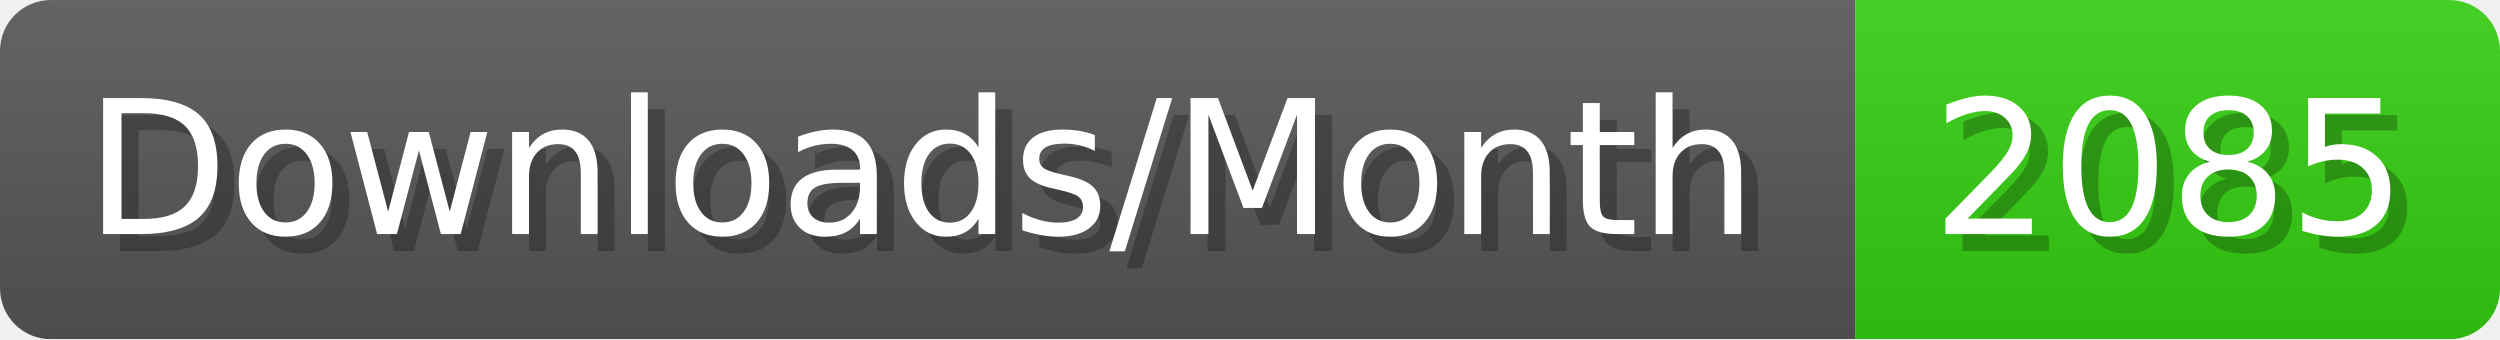
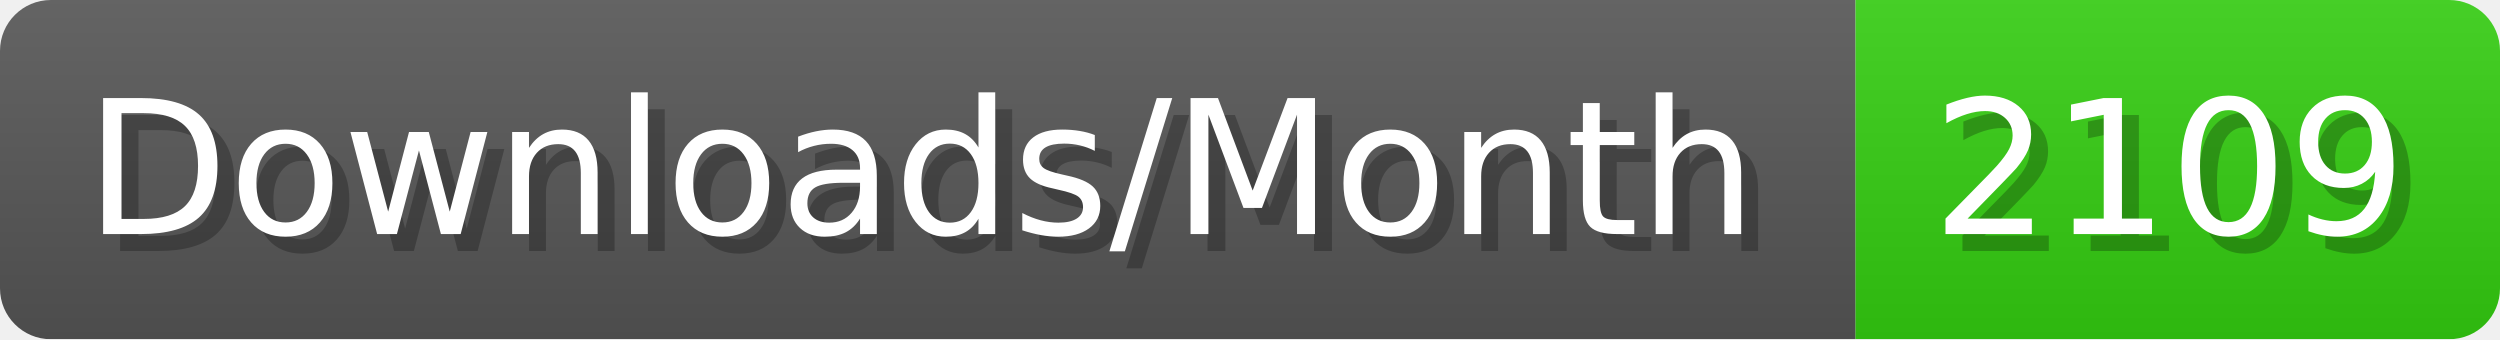
- <svg xmlns="http://www.w3.org/2000/svg" width="147.4" height="20" viewBox="0 0 1474 200" role="img" aria-label="Downloads/Month: 2085">
+ <svg xmlns="http://www.w3.org/2000/svg" width="147.4" height="20" viewBox="0 0 1474 200" role="img" aria-label="Downloads/Month: 2109">
  <linearGradient id="YlXUI" x2="0" y2="100%">
    <stop offset="0" stop-opacity=".1" stop-color="#EEE" />
    <stop offset="1" stop-opacity=".1" />
  </linearGradient>
  <mask id="JHhop">
    <rect width="1474" height="200" rx="30" fill="#FFF" />
  </mask>
  <g mask="url(#JHhop)">
    <rect width="1094" height="200" fill="#555" />
    <rect width="380" height="200" fill="#3C1" x="1094" />
    <rect width="1474" height="200" fill="url(#YlXUI)" />
  </g>
  <g aria-hidden="true" fill="#fff" text-anchor="start" font-family="Verdana,DejaVu Sans,sans-serif" font-size="110">
    <text x="60" y="148" textLength="994" fill="#000" opacity="0.25">Downloads/Month</text>
    <text x="50" y="138" textLength="994">Downloads/Month</text>
-     <text x="1149" y="148" textLength="280" fill="#000" opacity="0.25">2085</text>
-     <text x="1139" y="138" textLength="280">2085</text>
+     <text x="1149" y="148" textLength="280" fill="#000" opacity="0.25">2109</text>
+     <text x="1139" y="138" textLength="280">2109</text>
  </g>
</svg>
